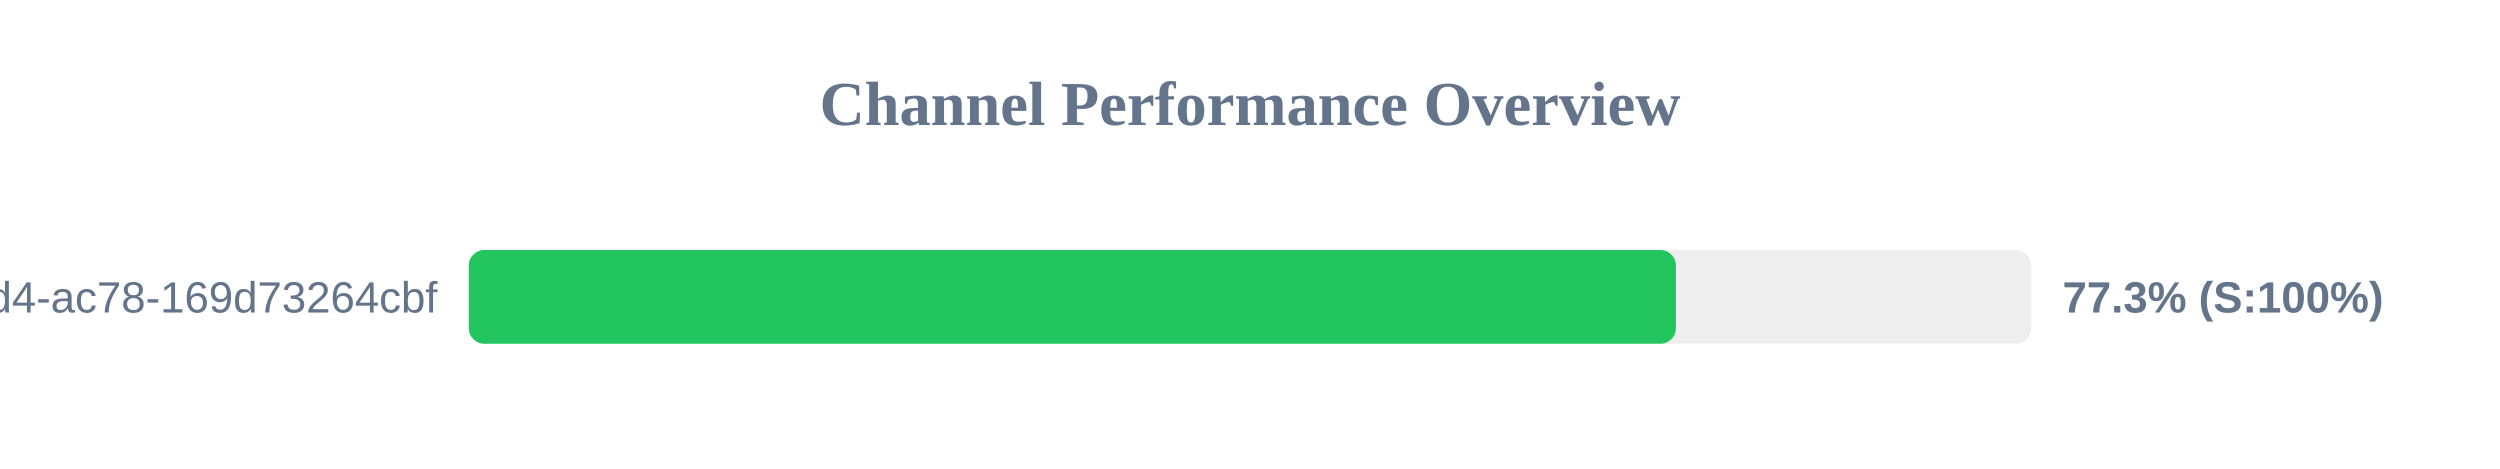
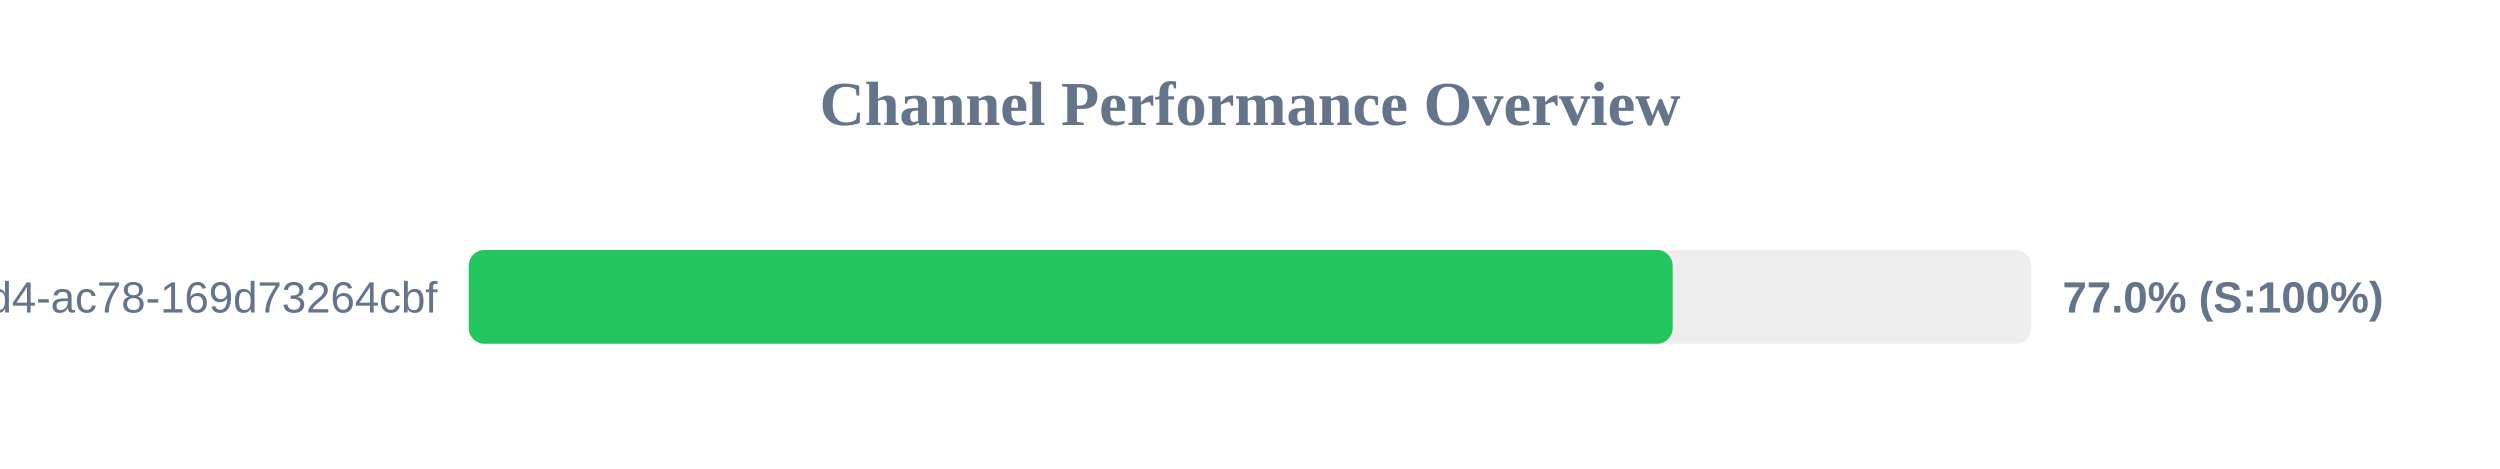
<svg xmlns="http://www.w3.org/2000/svg" width="800" height="150" version="1.1">
  <style>
        .row { font: 14px Arial; fill: #64748b; }
        .score { font: bold 14px Arial; fill: #64748b; }
    </style>
  <text x="400" y="40" text-anchor="middle" font-size="20px" font-weight="bold" fill="#64748b">Channel Performance Overview</text>
  <rect x="150" y="80" width="500" height="30" fill="#eee" rx="5" />
-   <rect x="150" y="80" width="386.3" height="30" fill="#22c55e" rx="5" />
+   <rect x="150" y="80" width="385.25" height="30" fill="#22c55e" rx="5" />
  <text x="140" y="100" text-anchor="end" class="row">?uuid=48c2c901-72e6-46d4-ac78-169d73264cbf</text>
-   <text x="660" y="100" text-anchor="start" class="score">77.3% (S:100%)</text>
+   <text x="660" y="100" text-anchor="start" class="score">77.0% (S:100%)</text>
</svg>
